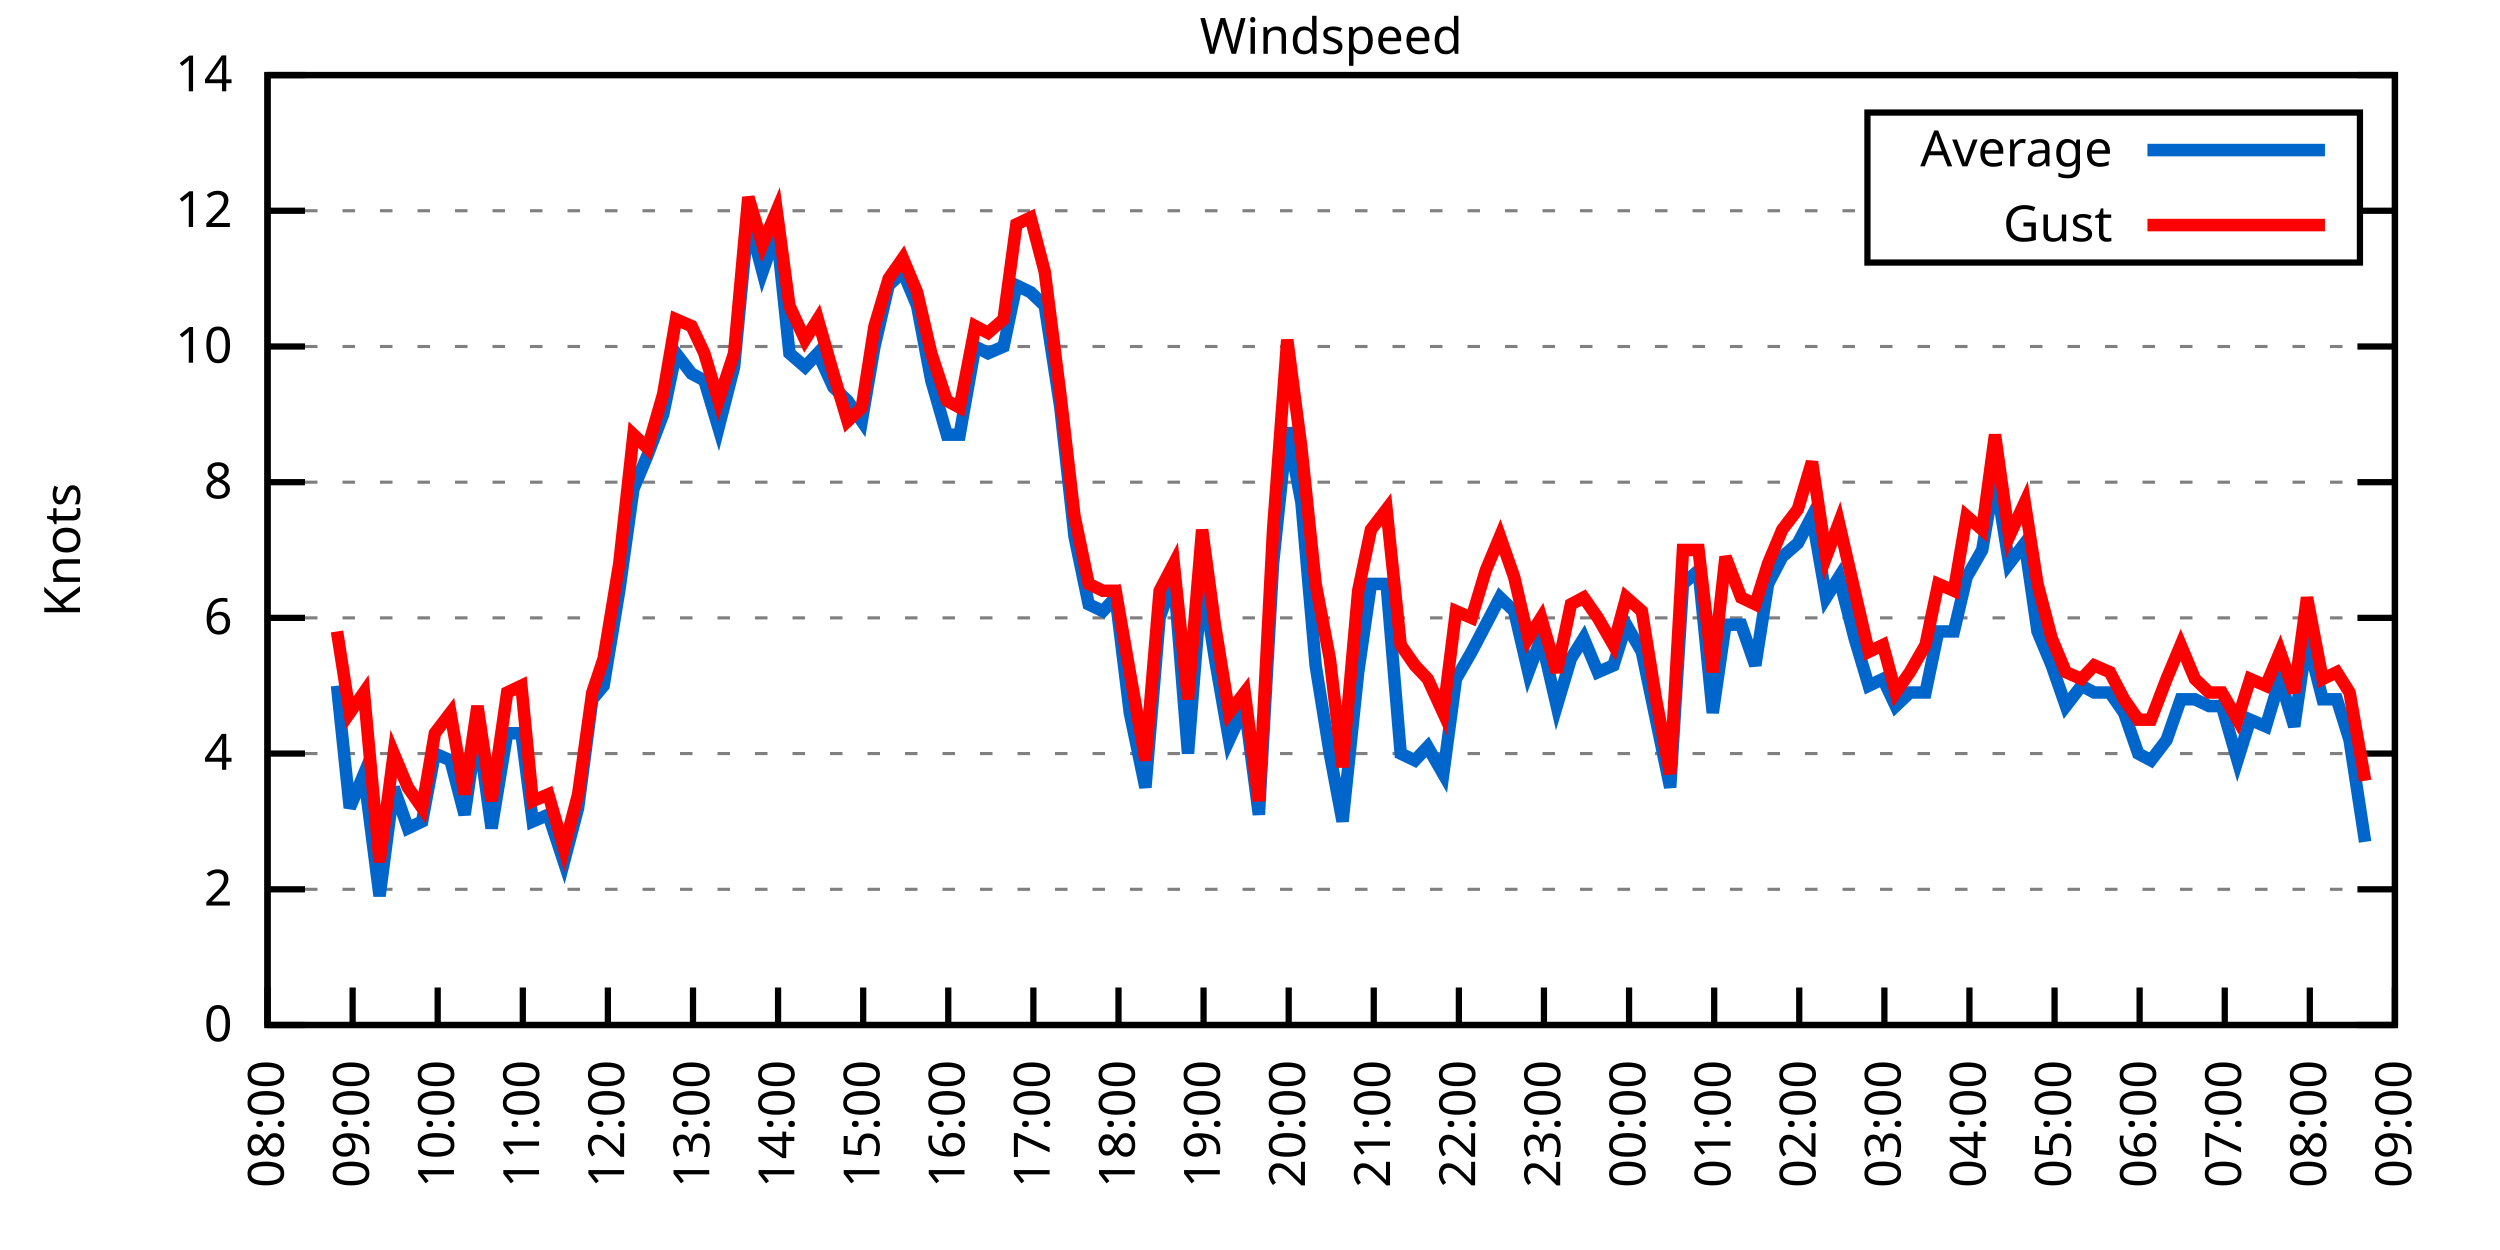
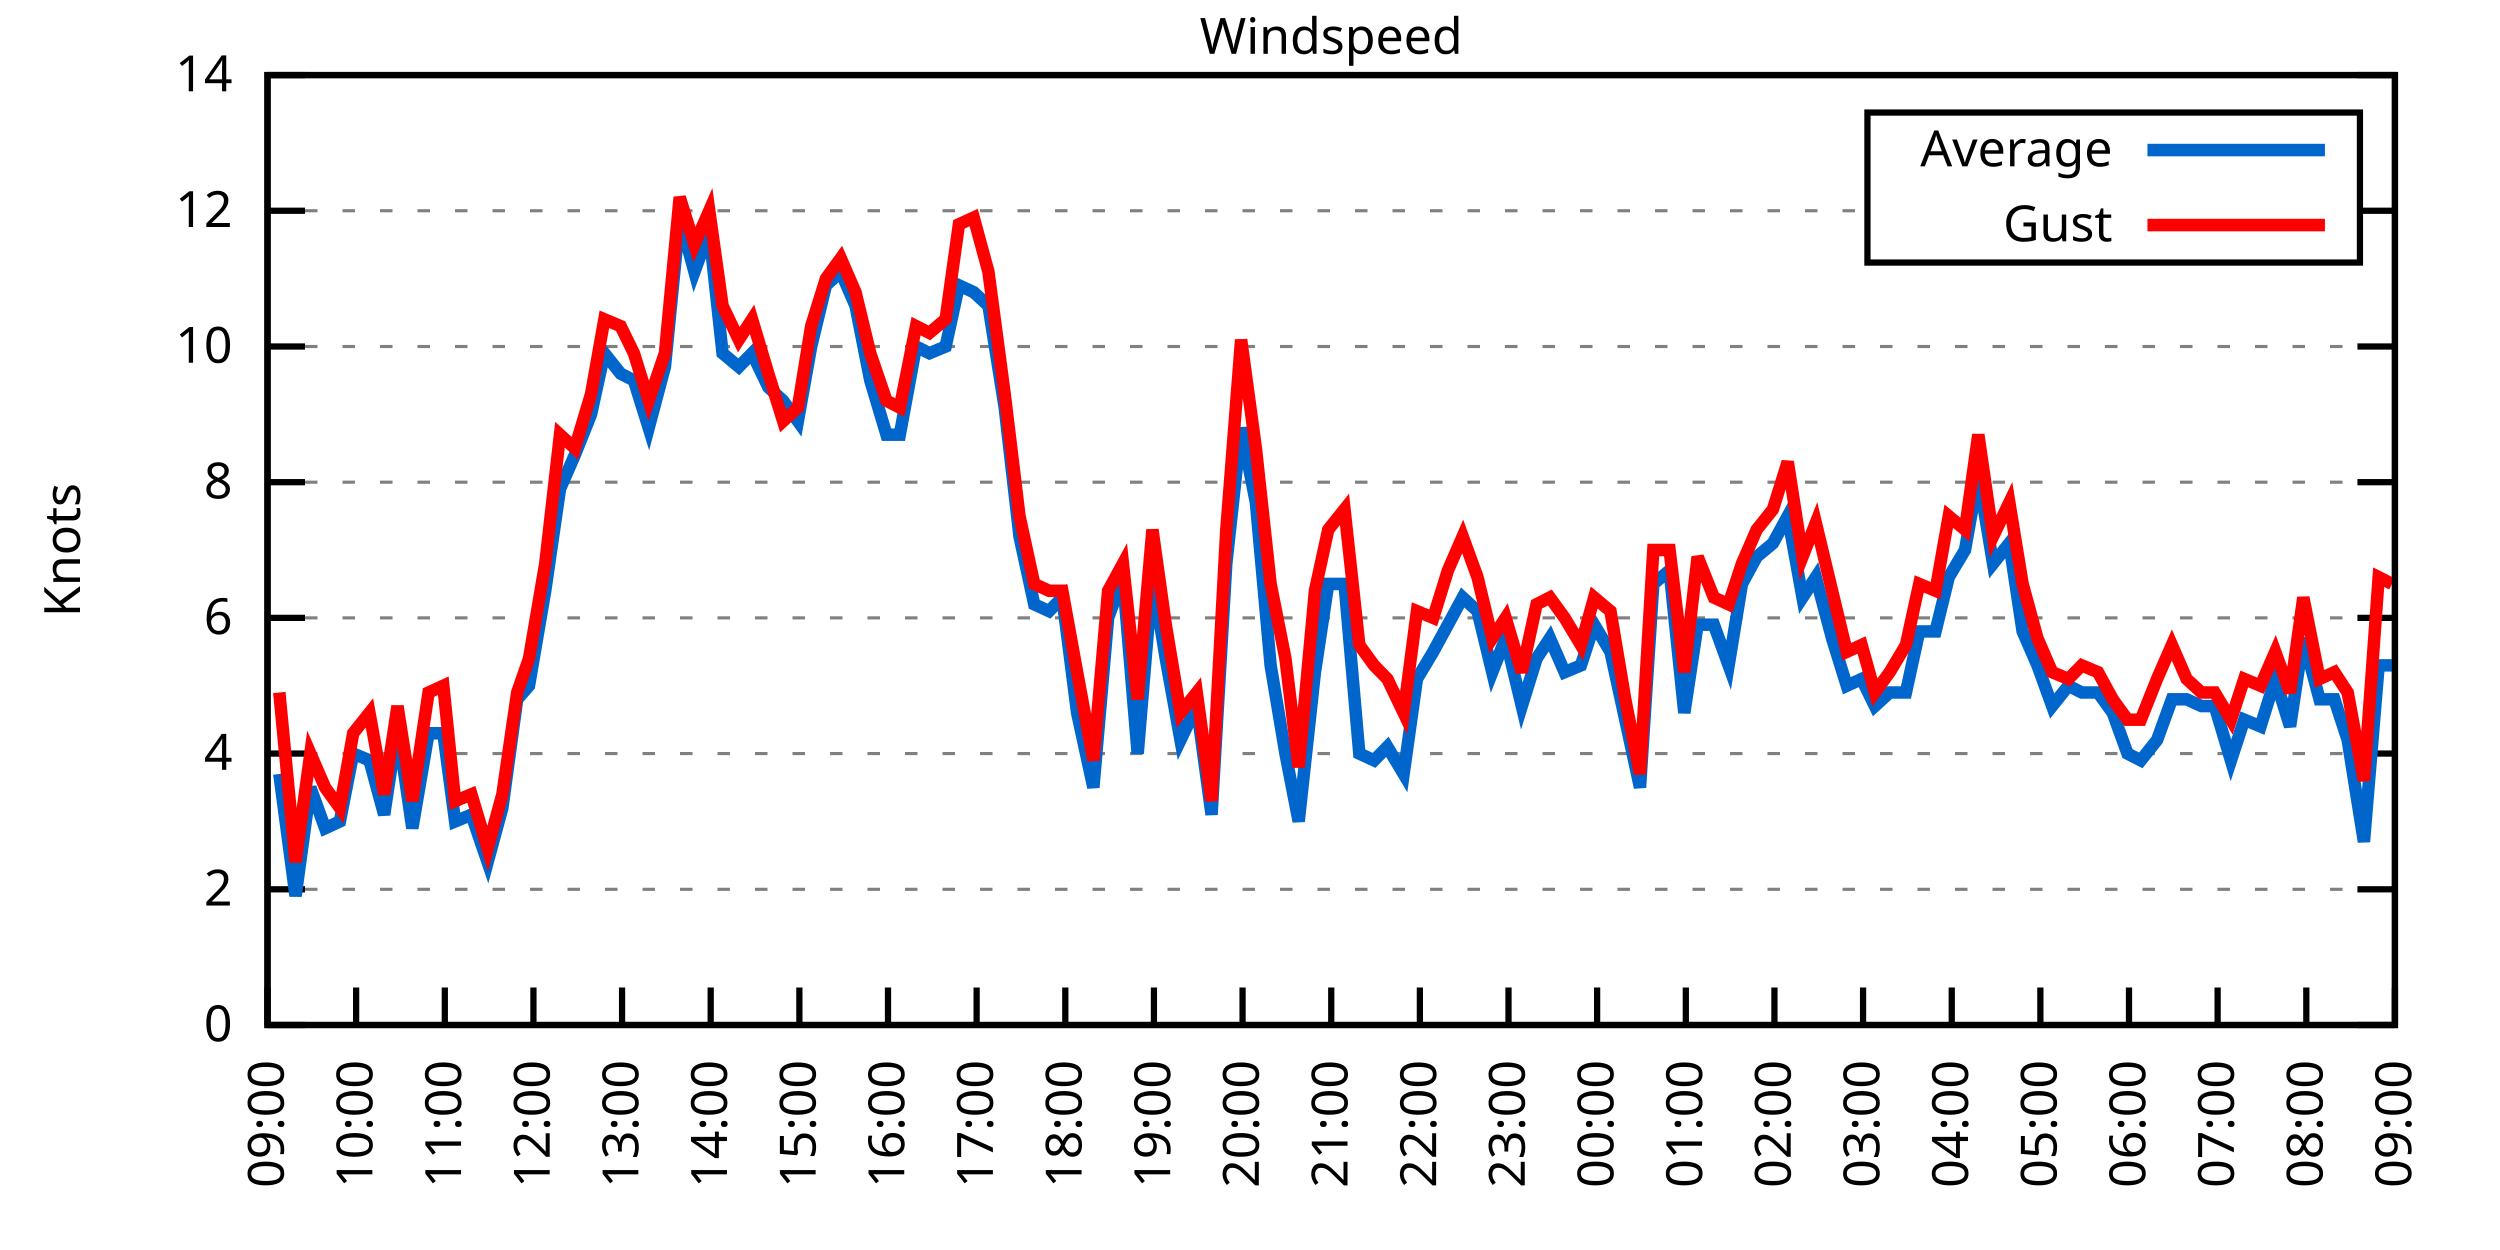
<svg xmlns="http://www.w3.org/2000/svg" xmlns:xlink="http://www.w3.org/1999/xlink" width="400" height="200" viewBox="0 0 400 200">
  <g id="gnuplot_canvas">
    <rect x="0" y="0" width="400" height="200" fill="none" />
    <defs>
      <circle id="gpDot" r="0.5" stroke-width="0.5" stroke="currentColor" />
      <path id="gpPt0" stroke-width="0.333" stroke="currentColor" d="M-1,0 h2 M0,-1 v2" />
      <path id="gpPt1" stroke-width="0.333" stroke="currentColor" d="M-1,-1 L1,1 M1,-1 L-1,1" />
      <path id="gpPt2" stroke-width="0.333" stroke="currentColor" d="M-1,0 L1,0 M0,-1 L0,1 M-1,-1 L1,1 M-1,1 L1,-1" />
      <rect id="gpPt3" stroke-width="0.333" stroke="currentColor" x="-1" y="-1" width="2" height="2" />
      <rect id="gpPt4" stroke-width="0.333" stroke="currentColor" fill="currentColor" x="-1" y="-1" width="2" height="2" />
      <circle id="gpPt5" stroke-width="0.333" stroke="currentColor" cx="0" cy="0" r="1" />
      <use xlink:href="#gpPt5" id="gpPt6" fill="currentColor" stroke="none" />
      <path id="gpPt7" stroke-width="0.333" stroke="currentColor" d="M0,-1.33 L-1.33,0.67 L1.33,0.67 z" />
      <use xlink:href="#gpPt7" id="gpPt8" fill="currentColor" stroke="none" />
      <use xlink:href="#gpPt7" id="gpPt9" stroke="currentColor" transform="rotate(180)" />
      <use xlink:href="#gpPt9" id="gpPt10" fill="currentColor" stroke="none" />
      <use xlink:href="#gpPt3" id="gpPt11" stroke="currentColor" transform="rotate(45)" />
      <use xlink:href="#gpPt11" id="gpPt12" fill="currentColor" stroke="none" />
      <path id="gpPt13" stroke-width="0.333" stroke="currentColor" d="M0,1.330 L1.265,0.411 L0.782,-1.067 L-0.782,-1.076 L-1.265,0.411 z" />
      <use xlink:href="#gpPt13" id="gpPt14" fill="currentColor" stroke="none" />
      <filter id="textbox" filterUnits="objectBoundingBox" x="0" y="0" height="1" width="1">
        <feFlood flood-color="white" flood-opacity="1" result="bgnd" />
        <feComposite in="SourceGraphic" in2="bgnd" operator="atop" />
      </filter>
      <filter id="greybox" filterUnits="objectBoundingBox" x="0" y="0" height="1" width="1">
        <feFlood flood-color="lightgrey" flood-opacity="1" result="grey" />
        <feComposite in="SourceGraphic" in2="grey" operator="atop" />
      </filter>
    </defs>
    <g fill="none" color="white" stroke="currentColor" stroke-width="1.00" stroke-linecap="butt" stroke-linejoin="miter">
</g>
    <g fill="none" color="black" stroke="currentColor" stroke-width="1.00" stroke-linecap="butt" stroke-linejoin="miter">
      <g stroke="none" shape-rendering="crispEdges">
        <polygon fill="rgb(255, 255, 255)" points="42.80,164.00 383.18,164.00 383.18,12.02 42.80,12.02 " />
      </g>
    </g>
    <g fill="none" color="black" stroke="currentColor" stroke-width="1.00" stroke-linecap="butt" stroke-linejoin="miter">
</g>
    <g fill="none" color="black" stroke="black" stroke-width="0.50" stroke-linecap="butt" stroke-linejoin="miter">
</g>
    <g fill="none" color="gray" stroke="currentColor" stroke-width="0.50" stroke-linecap="butt" stroke-linejoin="miter">
      <path stroke="gray" stroke-dasharray="2,4" class="gridline" d="M42.80,164.00 L383.19,164.00  " />
    </g>
    <g fill="none" color="gray" stroke="gray" stroke-width="1.00" stroke-linecap="butt" stroke-linejoin="miter">
</g>
    <g fill="none" color="black" stroke="currentColor" stroke-width="1.00" stroke-linecap="butt" stroke-linejoin="miter">
      <path stroke="black" d="M42.80,164.00 L48.80,164.00 M383.19,164.00 L377.19,164.00  " />
      <g transform="translate(37.20,166.60)" stroke="none" fill="black" font-family="Sans" font-size="8.00" text-anchor="end">
        <text>
          <tspan font-family="Sans"> 0</tspan>
        </text>
      </g>
    </g>
    <g fill="none" color="black" stroke="currentColor" stroke-width="1.00" stroke-linecap="butt" stroke-linejoin="miter">
</g>
    <g fill="none" color="black" stroke="black" stroke-width="0.50" stroke-linecap="butt" stroke-linejoin="miter">
</g>
    <g fill="none" color="gray" stroke="currentColor" stroke-width="0.50" stroke-linecap="butt" stroke-linejoin="miter">
      <path stroke="gray" stroke-dasharray="2,4" class="gridline" d="M42.80,142.29 L383.19,142.29  " />
    </g>
    <g fill="none" color="gray" stroke="gray" stroke-width="1.00" stroke-linecap="butt" stroke-linejoin="miter">
</g>
    <g fill="none" color="black" stroke="currentColor" stroke-width="1.00" stroke-linecap="butt" stroke-linejoin="miter">
      <path stroke="black" d="M42.80,142.29 L48.80,142.29 M383.19,142.29 L377.19,142.29  " />
      <g transform="translate(37.20,144.89)" stroke="none" fill="black" font-family="Sans" font-size="8.00" text-anchor="end">
        <text>
          <tspan font-family="Sans"> 2</tspan>
        </text>
      </g>
    </g>
    <g fill="none" color="black" stroke="currentColor" stroke-width="1.00" stroke-linecap="butt" stroke-linejoin="miter">
</g>
    <g fill="none" color="black" stroke="black" stroke-width="0.50" stroke-linecap="butt" stroke-linejoin="miter">
</g>
    <g fill="none" color="gray" stroke="currentColor" stroke-width="0.50" stroke-linecap="butt" stroke-linejoin="miter">
      <path stroke="gray" stroke-dasharray="2,4" class="gridline" d="M42.80,120.57 L383.19,120.57  " />
    </g>
    <g fill="none" color="gray" stroke="gray" stroke-width="1.00" stroke-linecap="butt" stroke-linejoin="miter">
</g>
    <g fill="none" color="black" stroke="currentColor" stroke-width="1.00" stroke-linecap="butt" stroke-linejoin="miter">
      <path stroke="black" d="M42.80,120.57 L48.80,120.57 M383.19,120.57 L377.19,120.57  " />
      <g transform="translate(37.20,123.17)" stroke="none" fill="black" font-family="Sans" font-size="8.00" text-anchor="end">
        <text>
          <tspan font-family="Sans"> 4</tspan>
        </text>
      </g>
    </g>
    <g fill="none" color="black" stroke="currentColor" stroke-width="1.00" stroke-linecap="butt" stroke-linejoin="miter">
</g>
    <g fill="none" color="black" stroke="black" stroke-width="0.50" stroke-linecap="butt" stroke-linejoin="miter">
</g>
    <g fill="none" color="gray" stroke="currentColor" stroke-width="0.50" stroke-linecap="butt" stroke-linejoin="miter">
      <path stroke="gray" stroke-dasharray="2,4" class="gridline" d="M42.80,98.86 L383.19,98.86  " />
    </g>
    <g fill="none" color="gray" stroke="gray" stroke-width="1.00" stroke-linecap="butt" stroke-linejoin="miter">
</g>
    <g fill="none" color="black" stroke="currentColor" stroke-width="1.00" stroke-linecap="butt" stroke-linejoin="miter">
      <path stroke="black" d="M42.80,98.86 L48.80,98.86 M383.19,98.86 L377.19,98.86  " />
      <g transform="translate(37.20,101.46)" stroke="none" fill="black" font-family="Sans" font-size="8.00" text-anchor="end">
        <text>
          <tspan font-family="Sans"> 6</tspan>
        </text>
      </g>
    </g>
    <g fill="none" color="black" stroke="currentColor" stroke-width="1.00" stroke-linecap="butt" stroke-linejoin="miter">
</g>
    <g fill="none" color="black" stroke="black" stroke-width="0.50" stroke-linecap="butt" stroke-linejoin="miter">
</g>
    <g fill="none" color="gray" stroke="currentColor" stroke-width="0.50" stroke-linecap="butt" stroke-linejoin="miter">
      <path stroke="gray" stroke-dasharray="2,4" class="gridline" d="M42.80,77.15 L383.19,77.15  " />
    </g>
    <g fill="none" color="gray" stroke="gray" stroke-width="1.00" stroke-linecap="butt" stroke-linejoin="miter">
</g>
    <g fill="none" color="black" stroke="currentColor" stroke-width="1.00" stroke-linecap="butt" stroke-linejoin="miter">
      <path stroke="black" d="M42.80,77.15 L48.80,77.15 M383.19,77.15 L377.19,77.15  " />
      <g transform="translate(37.20,79.75)" stroke="none" fill="black" font-family="Sans" font-size="8.00" text-anchor="end">
        <text>
          <tspan font-family="Sans"> 8</tspan>
        </text>
      </g>
    </g>
    <g fill="none" color="black" stroke="currentColor" stroke-width="1.00" stroke-linecap="butt" stroke-linejoin="miter">
</g>
    <g fill="none" color="black" stroke="black" stroke-width="0.50" stroke-linecap="butt" stroke-linejoin="miter">
</g>
    <g fill="none" color="gray" stroke="currentColor" stroke-width="0.50" stroke-linecap="butt" stroke-linejoin="miter">
      <path stroke="gray" stroke-dasharray="2,4" class="gridline" d="M42.80,55.44 L383.19,55.44  " />
    </g>
    <g fill="none" color="gray" stroke="gray" stroke-width="1.00" stroke-linecap="butt" stroke-linejoin="miter">
</g>
    <g fill="none" color="black" stroke="currentColor" stroke-width="1.00" stroke-linecap="butt" stroke-linejoin="miter">
      <path stroke="black" d="M42.80,55.44 L48.80,55.44 M383.19,55.44 L377.19,55.44  " />
      <g transform="translate(37.20,58.04)" stroke="none" fill="black" font-family="Sans" font-size="8.00" text-anchor="end">
        <text>
          <tspan font-family="Sans"> 10</tspan>
        </text>
      </g>
    </g>
    <g fill="none" color="black" stroke="currentColor" stroke-width="1.00" stroke-linecap="butt" stroke-linejoin="miter">
</g>
    <g fill="none" color="black" stroke="black" stroke-width="0.50" stroke-linecap="butt" stroke-linejoin="miter">
</g>
    <g fill="none" color="gray" stroke="currentColor" stroke-width="0.50" stroke-linecap="butt" stroke-linejoin="miter">
      <path stroke="gray" stroke-dasharray="2,4" class="gridline" d="M42.80,33.72 L298.79,33.72 M377.59,33.72 L383.19,33.72  " />
    </g>
    <g fill="none" color="gray" stroke="gray" stroke-width="1.00" stroke-linecap="butt" stroke-linejoin="miter">
</g>
    <g fill="none" color="black" stroke="currentColor" stroke-width="1.00" stroke-linecap="butt" stroke-linejoin="miter">
      <path stroke="black" d="M42.80,33.72 L48.80,33.72 M383.19,33.72 L377.19,33.72  " />
      <g transform="translate(37.20,36.32)" stroke="none" fill="black" font-family="Sans" font-size="8.00" text-anchor="end">
        <text>
          <tspan font-family="Sans"> 12</tspan>
        </text>
      </g>
    </g>
    <g fill="none" color="black" stroke="currentColor" stroke-width="1.00" stroke-linecap="butt" stroke-linejoin="miter">
</g>
    <g fill="none" color="black" stroke="black" stroke-width="0.50" stroke-linecap="butt" stroke-linejoin="miter">
</g>
    <g fill="none" color="gray" stroke="currentColor" stroke-width="0.50" stroke-linecap="butt" stroke-linejoin="miter">
      <path stroke="gray" stroke-dasharray="2,4" class="gridline" d="M42.80,12.01 L383.19,12.01  " />
    </g>
    <g fill="none" color="gray" stroke="gray" stroke-width="1.00" stroke-linecap="butt" stroke-linejoin="miter">
</g>
    <g fill="none" color="black" stroke="currentColor" stroke-width="1.00" stroke-linecap="butt" stroke-linejoin="miter">
      <path stroke="black" d="M42.80,12.01 L48.80,12.01 M383.19,12.01 L377.19,12.01  " />
      <g transform="translate(37.20,14.61)" stroke="none" fill="black" font-family="Sans" font-size="8.00" text-anchor="end">
        <text>
          <tspan font-family="Sans"> 14</tspan>
        </text>
      </g>
    </g>
    <g fill="none" color="black" stroke="currentColor" stroke-width="1.00" stroke-linecap="butt" stroke-linejoin="miter">
      <path stroke="black" d="M42.80,164.00 L42.80,158.00  " />
      <g transform="translate(45.40,169.60) rotate(270.00)" stroke="none" fill="black" font-family="Sans" font-size="8.00" text-anchor="end">
        <text>
-           <tspan font-family="Sans">08:00</tspan>
-         </text>
-       </g>
-     </g>
-     <g fill="none" color="black" stroke="currentColor" stroke-width="1.00" stroke-linecap="butt" stroke-linejoin="miter">
-       <path stroke="black" d="M56.42,164.00 L56.42,158.00  " />
-       <g transform="translate(59.02,169.60) rotate(270.00)" stroke="none" fill="black" font-family="Sans" font-size="8.00" text-anchor="end">
-         <text>
          <tspan font-family="Sans">09:00</tspan>
        </text>
      </g>
    </g>
    <g fill="none" color="black" stroke="currentColor" stroke-width="1.00" stroke-linecap="butt" stroke-linejoin="miter">
-       <path stroke="black" d="M70.03,164.00 L70.03,158.00  " />
-       <g transform="translate(72.63,169.60) rotate(270.00)" stroke="none" fill="black" font-family="Sans" font-size="8.00" text-anchor="end">
+       <path stroke="black" d="M56.98,164.00 L56.98,158.00  " />
+       <g transform="translate(59.58,169.60) rotate(270.00)" stroke="none" fill="black" font-family="Sans" font-size="8.00" text-anchor="end">
        <text>
          <tspan font-family="Sans">10:00</tspan>
        </text>
      </g>
    </g>
    <g fill="none" color="black" stroke="currentColor" stroke-width="1.00" stroke-linecap="butt" stroke-linejoin="miter">
-       <path stroke="black" d="M83.65,164.00 L83.65,158.00  " />
-       <g transform="translate(86.25,169.60) rotate(270.00)" stroke="none" fill="black" font-family="Sans" font-size="8.00" text-anchor="end">
+       <path stroke="black" d="M71.17,164.00 L71.17,158.00  " />
+       <g transform="translate(73.77,169.60) rotate(270.00)" stroke="none" fill="black" font-family="Sans" font-size="8.00" text-anchor="end">
        <text>
          <tspan font-family="Sans">11:00</tspan>
        </text>
      </g>
    </g>
    <g fill="none" color="black" stroke="currentColor" stroke-width="1.00" stroke-linecap="butt" stroke-linejoin="miter">
-       <path stroke="black" d="M97.26,164.00 L97.26,158.00  " />
-       <g transform="translate(99.86,169.60) rotate(270.00)" stroke="none" fill="black" font-family="Sans" font-size="8.00" text-anchor="end">
+       <path stroke="black" d="M85.35,164.00 L85.35,158.00  " />
+       <g transform="translate(87.95,169.60) rotate(270.00)" stroke="none" fill="black" font-family="Sans" font-size="8.00" text-anchor="end">
        <text>
          <tspan font-family="Sans">12:00</tspan>
        </text>
      </g>
    </g>
    <g fill="none" color="black" stroke="currentColor" stroke-width="1.00" stroke-linecap="butt" stroke-linejoin="miter">
-       <path stroke="black" d="M110.88,164.00 L110.88,158.00  " />
-       <g transform="translate(113.48,169.60) rotate(270.00)" stroke="none" fill="black" font-family="Sans" font-size="8.00" text-anchor="end">
+       <path stroke="black" d="M99.53,164.00 L99.53,158.00  " />
+       <g transform="translate(102.13,169.60) rotate(270.00)" stroke="none" fill="black" font-family="Sans" font-size="8.00" text-anchor="end">
        <text>
          <tspan font-family="Sans">13:00</tspan>
        </text>
      </g>
    </g>
    <g fill="none" color="black" stroke="currentColor" stroke-width="1.00" stroke-linecap="butt" stroke-linejoin="miter">
-       <path stroke="black" d="M124.49,164.00 L124.49,158.00  " />
-       <g transform="translate(127.09,169.60) rotate(270.00)" stroke="none" fill="black" font-family="Sans" font-size="8.00" text-anchor="end">
+       <path stroke="black" d="M113.71,164.00 L113.71,158.00  " />
+       <g transform="translate(116.31,169.60) rotate(270.00)" stroke="none" fill="black" font-family="Sans" font-size="8.00" text-anchor="end">
        <text>
          <tspan font-family="Sans">14:00</tspan>
        </text>
      </g>
    </g>
    <g fill="none" color="black" stroke="currentColor" stroke-width="1.00" stroke-linecap="butt" stroke-linejoin="miter">
-       <path stroke="black" d="M138.11,164.00 L138.11,158.00  " />
-       <g transform="translate(140.71,169.60) rotate(270.00)" stroke="none" fill="black" font-family="Sans" font-size="8.00" text-anchor="end">
+       <path stroke="black" d="M127.90,164.00 L127.90,158.00  " />
+       <g transform="translate(130.50,169.60) rotate(270.00)" stroke="none" fill="black" font-family="Sans" font-size="8.00" text-anchor="end">
        <text>
          <tspan font-family="Sans">15:00</tspan>
        </text>
      </g>
    </g>
    <g fill="none" color="black" stroke="currentColor" stroke-width="1.00" stroke-linecap="butt" stroke-linejoin="miter">
-       <path stroke="black" d="M151.72,164.00 L151.72,158.00  " />
-       <g transform="translate(154.32,169.60) rotate(270.00)" stroke="none" fill="black" font-family="Sans" font-size="8.00" text-anchor="end">
+       <path stroke="black" d="M142.08,164.00 L142.08,158.00  " />
+       <g transform="translate(144.68,169.60) rotate(270.00)" stroke="none" fill="black" font-family="Sans" font-size="8.00" text-anchor="end">
        <text>
          <tspan font-family="Sans">16:00</tspan>
        </text>
      </g>
    </g>
    <g fill="none" color="black" stroke="currentColor" stroke-width="1.00" stroke-linecap="butt" stroke-linejoin="miter">
-       <path stroke="black" d="M165.34,164.00 L165.34,158.00  " />
-       <g transform="translate(167.94,169.60) rotate(270.00)" stroke="none" fill="black" font-family="Sans" font-size="8.00" text-anchor="end">
+       <path stroke="black" d="M156.26,164.00 L156.26,158.00  " />
+       <g transform="translate(158.86,169.60) rotate(270.00)" stroke="none" fill="black" font-family="Sans" font-size="8.00" text-anchor="end">
        <text>
          <tspan font-family="Sans">17:00</tspan>
        </text>
      </g>
    </g>
    <g fill="none" color="black" stroke="currentColor" stroke-width="1.00" stroke-linecap="butt" stroke-linejoin="miter">
-       <path stroke="black" d="M178.96,164.00 L178.96,158.00  " />
-       <g transform="translate(181.56,169.60) rotate(270.00)" stroke="none" fill="black" font-family="Sans" font-size="8.00" text-anchor="end">
+       <path stroke="black" d="M170.45,164.00 L170.45,158.00  " />
+       <g transform="translate(173.05,169.60) rotate(270.00)" stroke="none" fill="black" font-family="Sans" font-size="8.00" text-anchor="end">
        <text>
          <tspan font-family="Sans">18:00</tspan>
        </text>
      </g>
    </g>
    <g fill="none" color="black" stroke="currentColor" stroke-width="1.00" stroke-linecap="butt" stroke-linejoin="miter">
-       <path stroke="black" d="M192.57,164.00 L192.57,158.00  " />
-       <g transform="translate(195.17,169.60) rotate(270.00)" stroke="none" fill="black" font-family="Sans" font-size="8.00" text-anchor="end">
+       <path stroke="black" d="M184.63,164.00 L184.63,158.00  " />
+       <g transform="translate(187.23,169.60) rotate(270.00)" stroke="none" fill="black" font-family="Sans" font-size="8.00" text-anchor="end">
        <text>
          <tspan font-family="Sans">19:00</tspan>
        </text>
      </g>
    </g>
    <g fill="none" color="black" stroke="currentColor" stroke-width="1.00" stroke-linecap="butt" stroke-linejoin="miter">
-       <path stroke="black" d="M206.19,164.00 L206.19,158.00  " />
-       <g transform="translate(208.79,169.60) rotate(270.00)" stroke="none" fill="black" font-family="Sans" font-size="8.00" text-anchor="end">
+       <path stroke="black" d="M198.81,164.00 L198.81,158.00  " />
+       <g transform="translate(201.41,169.60) rotate(270.00)" stroke="none" fill="black" font-family="Sans" font-size="8.00" text-anchor="end">
        <text>
          <tspan font-family="Sans">20:00</tspan>
        </text>
      </g>
    </g>
    <g fill="none" color="black" stroke="currentColor" stroke-width="1.00" stroke-linecap="butt" stroke-linejoin="miter">
-       <path stroke="black" d="M219.80,164.00 L219.80,158.00  " />
-       <g transform="translate(222.40,169.60) rotate(270.00)" stroke="none" fill="black" font-family="Sans" font-size="8.00" text-anchor="end">
+       <path stroke="black" d="M213.00,164.00 L213.00,158.00  " />
+       <g transform="translate(215.60,169.60) rotate(270.00)" stroke="none" fill="black" font-family="Sans" font-size="8.00" text-anchor="end">
        <text>
          <tspan font-family="Sans">21:00</tspan>
        </text>
      </g>
    </g>
    <g fill="none" color="black" stroke="currentColor" stroke-width="1.00" stroke-linecap="butt" stroke-linejoin="miter">
-       <path stroke="black" d="M233.42,164.00 L233.42,158.00  " />
-       <g transform="translate(236.02,169.60) rotate(270.00)" stroke="none" fill="black" font-family="Sans" font-size="8.00" text-anchor="end">
+       <path stroke="black" d="M227.18,164.00 L227.18,158.00  " />
+       <g transform="translate(229.78,169.60) rotate(270.00)" stroke="none" fill="black" font-family="Sans" font-size="8.00" text-anchor="end">
        <text>
          <tspan font-family="Sans">22:00</tspan>
        </text>
      </g>
    </g>
    <g fill="none" color="black" stroke="currentColor" stroke-width="1.00" stroke-linecap="butt" stroke-linejoin="miter">
-       <path stroke="black" d="M247.03,164.00 L247.03,158.00  " />
-       <g transform="translate(249.63,169.60) rotate(270.00)" stroke="none" fill="black" font-family="Sans" font-size="8.00" text-anchor="end">
+       <path stroke="black" d="M241.36,164.00 L241.36,158.00  " />
+       <g transform="translate(243.96,169.60) rotate(270.00)" stroke="none" fill="black" font-family="Sans" font-size="8.00" text-anchor="end">
        <text>
          <tspan font-family="Sans">23:00</tspan>
        </text>
      </g>
    </g>
    <g fill="none" color="black" stroke="currentColor" stroke-width="1.00" stroke-linecap="butt" stroke-linejoin="miter">
-       <path stroke="black" d="M260.65,164.00 L260.65,158.00  " />
-       <g transform="translate(263.25,169.60) rotate(270.00)" stroke="none" fill="black" font-family="Sans" font-size="8.00" text-anchor="end">
+       <path stroke="black" d="M255.54,164.00 L255.54,158.00  " />
+       <g transform="translate(258.14,169.60) rotate(270.00)" stroke="none" fill="black" font-family="Sans" font-size="8.00" text-anchor="end">
        <text>
          <tspan font-family="Sans">00:00</tspan>
        </text>
      </g>
    </g>
    <g fill="none" color="black" stroke="currentColor" stroke-width="1.00" stroke-linecap="butt" stroke-linejoin="miter">
-       <path stroke="black" d="M274.27,164.00 L274.27,158.00  " />
-       <g transform="translate(276.87,169.60) rotate(270.00)" stroke="none" fill="black" font-family="Sans" font-size="8.00" text-anchor="end">
+       <path stroke="black" d="M269.73,164.00 L269.73,158.00  " />
+       <g transform="translate(272.33,169.60) rotate(270.00)" stroke="none" fill="black" font-family="Sans" font-size="8.00" text-anchor="end">
        <text>
          <tspan font-family="Sans">01:00</tspan>
        </text>
      </g>
    </g>
    <g fill="none" color="black" stroke="currentColor" stroke-width="1.00" stroke-linecap="butt" stroke-linejoin="miter">
-       <path stroke="black" d="M287.88,164.00 L287.88,158.00  " />
-       <g transform="translate(290.48,169.60) rotate(270.00)" stroke="none" fill="black" font-family="Sans" font-size="8.00" text-anchor="end">
+       <path stroke="black" d="M283.91,164.00 L283.91,158.00  " />
+       <g transform="translate(286.51,169.60) rotate(270.00)" stroke="none" fill="black" font-family="Sans" font-size="8.00" text-anchor="end">
        <text>
          <tspan font-family="Sans">02:00</tspan>
        </text>
      </g>
    </g>
    <g fill="none" color="black" stroke="currentColor" stroke-width="1.00" stroke-linecap="butt" stroke-linejoin="miter">
-       <path stroke="black" d="M301.50,164.00 L301.50,158.00  " />
-       <g transform="translate(304.10,169.60) rotate(270.00)" stroke="none" fill="black" font-family="Sans" font-size="8.00" text-anchor="end">
+       <path stroke="black" d="M298.09,164.00 L298.09,158.00  " />
+       <g transform="translate(300.69,169.60) rotate(270.00)" stroke="none" fill="black" font-family="Sans" font-size="8.00" text-anchor="end">
        <text>
          <tspan font-family="Sans">03:00</tspan>
        </text>
      </g>
    </g>
    <g fill="none" color="black" stroke="currentColor" stroke-width="1.00" stroke-linecap="butt" stroke-linejoin="miter">
-       <path stroke="black" d="M315.11,164.00 L315.11,158.00  " />
-       <g transform="translate(317.71,169.60) rotate(270.00)" stroke="none" fill="black" font-family="Sans" font-size="8.00" text-anchor="end">
+       <path stroke="black" d="M312.28,164.00 L312.28,158.00  " />
+       <g transform="translate(314.88,169.60) rotate(270.00)" stroke="none" fill="black" font-family="Sans" font-size="8.00" text-anchor="end">
        <text>
          <tspan font-family="Sans">04:00</tspan>
        </text>
      </g>
    </g>
    <g fill="none" color="black" stroke="currentColor" stroke-width="1.00" stroke-linecap="butt" stroke-linejoin="miter">
-       <path stroke="black" d="M328.73,164.00 L328.73,158.00  " />
-       <g transform="translate(331.33,169.60) rotate(270.00)" stroke="none" fill="black" font-family="Sans" font-size="8.00" text-anchor="end">
+       <path stroke="black" d="M326.46,164.00 L326.46,158.00  " />
+       <g transform="translate(329.06,169.60) rotate(270.00)" stroke="none" fill="black" font-family="Sans" font-size="8.00" text-anchor="end">
        <text>
          <tspan font-family="Sans">05:00</tspan>
        </text>
      </g>
    </g>
    <g fill="none" color="black" stroke="currentColor" stroke-width="1.00" stroke-linecap="butt" stroke-linejoin="miter">
-       <path stroke="black" d="M342.34,164.00 L342.34,158.00  " />
-       <g transform="translate(344.94,169.60) rotate(270.00)" stroke="none" fill="black" font-family="Sans" font-size="8.00" text-anchor="end">
+       <path stroke="black" d="M340.64,164.00 L340.64,158.00  " />
+       <g transform="translate(343.24,169.60) rotate(270.00)" stroke="none" fill="black" font-family="Sans" font-size="8.00" text-anchor="end">
        <text>
          <tspan font-family="Sans">06:00</tspan>
        </text>
      </g>
    </g>
    <g fill="none" color="black" stroke="currentColor" stroke-width="1.00" stroke-linecap="butt" stroke-linejoin="miter">
-       <path stroke="black" d="M355.96,164.00 L355.96,158.00  " />
-       <g transform="translate(358.56,169.60) rotate(270.00)" stroke="none" fill="black" font-family="Sans" font-size="8.00" text-anchor="end">
+       <path stroke="black" d="M354.82,164.00 L354.82,158.00  " />
+       <g transform="translate(357.42,169.60) rotate(270.00)" stroke="none" fill="black" font-family="Sans" font-size="8.00" text-anchor="end">
        <text>
          <tspan font-family="Sans">07:00</tspan>
        </text>
      </g>
    </g>
    <g fill="none" color="black" stroke="currentColor" stroke-width="1.00" stroke-linecap="butt" stroke-linejoin="miter">
-       <path stroke="black" d="M369.57,164.00 L369.57,158.00  " />
-       <g transform="translate(372.17,169.60) rotate(270.00)" stroke="none" fill="black" font-family="Sans" font-size="8.00" text-anchor="end">
+       <path stroke="black" d="M369.01,164.00 L369.01,158.00  " />
+       <g transform="translate(371.61,169.60) rotate(270.00)" stroke="none" fill="black" font-family="Sans" font-size="8.00" text-anchor="end">
        <text>
          <tspan font-family="Sans">08:00</tspan>
        </text>
      </g>
    </g>
    <g fill="none" color="black" stroke="currentColor" stroke-width="1.00" stroke-linecap="butt" stroke-linejoin="miter">
      <path stroke="black" d="M383.19,164.00 L383.19,158.00  " />
      <g transform="translate(385.79,169.60) rotate(270.00)" stroke="none" fill="black" font-family="Sans" font-size="8.00" text-anchor="end">
        <text>
          <tspan font-family="Sans">09:00</tspan>
        </text>
      </g>
    </g>
    <g fill="none" color="black" stroke="currentColor" stroke-width="1.00" stroke-linecap="butt" stroke-linejoin="miter">
</g>
    <g fill="none" color="black" stroke="currentColor" stroke-width="1.00" stroke-linecap="butt" stroke-linejoin="miter">
      <path stroke="black" d="M42.80,12.01 L42.80,164.00 L383.19,164.00 L383.19,12.01 L42.80,12.01 Z  " />
    </g>
    <g fill="none" color="black" stroke="currentColor" stroke-width="1.00" stroke-linecap="butt" stroke-linejoin="miter">
</g>
    <g fill="none" color="black" stroke="currentColor" stroke-width="1.00" stroke-linecap="butt" stroke-linejoin="miter">
      <path stroke="black" d="M298.79,42.01 L298.79,18.01 L377.59,18.01 L377.59,42.01 L298.79,42.01 Z  " />
    </g>
    <g id="Windspeed_plot_1">
      <g fill="none" color="white" stroke="black" stroke-width="2.00" stroke-linecap="butt" stroke-linejoin="miter">
</g>
      <g fill="none" color="black" stroke="currentColor" stroke-width="2.00" stroke-linecap="butt" stroke-linejoin="miter">
        <g transform="translate(337.99,26.61)" stroke="none" fill="black" font-family="Sans" font-size="8.00" text-anchor="end">
          <text>
            <tspan font-family="Sans">Average</tspan>
          </text>
        </g>
      </g>
      <g fill="none" color="black" stroke="currentColor" stroke-width="2.00" stroke-linecap="butt" stroke-linejoin="miter">
-         <path stroke="rgb(  0, 102, 204)" d="M343.59,24.01 L371.99,24.01 M53.92,109.72 L55.96,129.26 L58.23,123.83 L60.73,143.37 L63.00,126.00 L65.27,132.52   L67.54,131.43 L69.58,120.57 L72.07,121.66 L74.34,130.35 L76.39,116.23 L78.65,132.52 L81.15,117.32 L83.42,117.32   L85.24,131.43 L87.73,130.35 L90.23,137.94 L92.50,129.26 L94.77,111.89 L96.58,109.72 L99.08,94.52 L101.35,78.23   L103.62,72.81 L106.11,66.29 L108.15,56.52 L110.65,59.78 L112.69,60.86 L114.96,68.46 L117.46,58.69 L119.73,34.81   L122.00,43.49 L124.27,36.98 L126.31,56.52 L128.81,58.69 L130.85,56.52 L133.34,61.95 L135.61,64.12 L137.88,67.38   L139.92,55.44 L142.19,45.66 L144.46,43.49 L146.73,48.92 L149.00,60.86 L151.50,69.55 L153.54,69.55 L156.04,55.44   L158.08,56.52 L160.57,55.44 L162.62,45.66 L164.89,46.75 L167.16,48.92 L169.65,65.21 L171.92,85.83 L174.19,96.69   L176.46,97.78 L178.50,95.60 L180.77,114.06 L183.27,126.00 L185.54,98.86 L187.81,92.35 L190.08,120.57 L192.34,92.35   L194.39,105.38 L196.66,118.40 L199.15,112.97 L201.42,130.35 L203.69,90.18 L205.96,68.46 L208.23,80.41 L210.50,106.46   L212.77,120.57 L214.81,131.43 L217.31,107.55 L219.35,93.43 L221.85,93.43 L224.11,120.57 L226.38,121.66 L228.43,119.49   L230.92,123.83 L232.96,108.63 L235.46,104.29 L237.73,99.95 L240.00,95.60 L242.27,97.78 L244.54,107.55 L246.58,102.12   L249.08,112.97 L251.35,105.38 L253.39,102.12 L255.66,107.55 L258.15,106.46 L260.20,99.95 L262.69,104.29 L264.96,115.15   L267.23,126.00 L269.27,93.43 L271.77,91.26 L274.04,114.06 L276.08,99.95 L278.58,99.95 L280.85,106.46 L282.89,93.43   L285.16,89.09 L287.65,86.92 L289.92,82.58 L292.19,95.60 L294.23,92.35 L296.73,102.12 L299.00,109.72 L301.27,108.63   L303.31,112.97 L305.58,110.80 L308.08,110.80 L310.12,101.03 L312.62,101.03 L314.66,92.35 L317.15,88.00 L319.20,76.06   L321.47,90.18 L323.96,86.92 L326.00,101.03 L328.27,106.46 L330.54,112.97 L333.04,109.72 L335.08,110.80 L337.58,110.80   L339.85,114.06 L342.12,120.57 L344.16,121.66 L346.65,118.40 L348.92,111.89 L351.19,111.89 L353.46,112.97 L355.50,112.97   L358.00,121.66 L360.04,115.15 L362.54,116.23 L364.81,108.63 L367.08,116.23 L369.12,102.12 L371.62,111.89 L373.89,111.89   L375.93,118.40 L378.42,134.69  " />
+         <path stroke="rgb(  0, 102, 204)" d="M343.59,24.01 L371.99,24.01 M44.69,123.83 L47.29,143.37 L49.66,126.00 L52.02,132.52 L54.38,131.43 L56.51,120.57   L59.11,121.66 L61.47,130.35 L63.60,116.23 L65.97,132.52 L68.57,117.32 L70.93,117.32 L72.82,131.43 L75.42,130.35   L78.02,137.94 L80.38,129.26 L82.75,111.89 L84.64,109.72 L87.24,94.52 L89.60,78.23 L91.97,72.81 L94.57,66.29   L96.70,56.52 L99.30,59.78 L101.42,60.86 L103.79,68.46 L106.39,58.69 L108.75,34.81 L111.11,43.49 L113.48,36.98   L115.61,56.52 L118.21,58.69 L120.33,56.52 L122.93,61.95 L125.30,64.12 L127.66,67.38 L129.79,55.44 L132.15,45.66   L134.52,43.49 L136.88,48.92 L139.24,60.86 L141.84,69.55 L143.97,69.55 L146.57,55.44 L148.70,56.52 L151.30,55.44   L153.43,45.66 L155.79,46.75 L158.15,48.92 L160.75,65.21 L163.12,85.83 L165.48,96.69 L167.85,97.78 L169.97,95.60   L172.34,114.06 L174.94,126.00 L177.30,98.86 L179.67,92.35 L182.03,120.57 L184.39,92.35 L186.52,105.38 L188.88,118.40   L191.48,112.97 L193.85,130.35 L196.21,90.18 L198.58,68.46 L200.94,80.41 L203.30,106.46 L205.67,120.57 L207.79,131.43   L210.39,107.55 L212.52,93.43 L215.12,93.43 L217.49,120.57 L219.85,121.66 L221.98,119.49 L224.58,123.83 L226.71,108.63   L229.31,104.29 L231.67,99.95 L234.03,95.60 L236.40,97.78 L238.76,107.55 L240.89,102.12 L243.49,112.97 L245.85,105.38   L247.98,102.12 L250.34,107.55 L252.94,106.46 L255.07,99.95 L257.67,104.29 L260.04,115.15 L262.40,126.00 L264.53,93.43   L267.13,91.26 L269.49,114.06 L271.62,99.95 L274.22,99.95 L276.58,106.46 L278.71,93.43 L281.07,89.09 L283.67,86.92   L286.04,82.58 L288.40,95.60 L290.53,92.35 L293.13,102.12 L295.49,109.72 L297.86,108.63 L299.98,112.97 L302.35,110.80   L304.95,110.80 L307.08,101.03 L309.68,101.03 L311.80,92.35 L314.40,88.00 L316.53,76.06 L318.89,90.18 L321.49,86.92   L323.62,101.03 L325.99,106.46 L328.35,112.97 L330.95,109.72 L333.08,110.80 L335.68,110.80 L338.04,114.06 L340.40,120.57   L342.53,121.66 L345.13,118.40 L347.50,111.89 L349.86,111.89 L352.22,112.97 L354.35,112.97 L356.95,121.66 L359.08,115.15   L361.68,116.23 L364.04,108.63 L366.41,116.23 L368.53,102.12 L371.13,111.89 L373.50,111.89 L375.63,118.40 L378.23,134.69   L380.59,106.46 L382.72,106.46  " />
      </g>
    </g>
    <g id="Windspeed_plot_2">
      <g fill="none" color="black" stroke="currentColor" stroke-width="2.00" stroke-linecap="butt" stroke-linejoin="miter">
        <g transform="translate(337.99,38.61)" stroke="none" fill="black" font-family="Sans" font-size="8.00" text-anchor="end">
          <text>
            <tspan font-family="Sans">Gust</tspan>
          </text>
        </g>
      </g>
      <g fill="none" color="black" stroke="currentColor" stroke-width="2.00" stroke-linecap="butt" stroke-linejoin="miter">
-         <path stroke="rgb(255,   0,   0)" d="M343.59,36.01 L371.99,36.01 M53.92,101.03 L55.96,114.06 L58.23,110.80 L60.73,137.94 L63.00,120.57 L65.27,126.00   L67.54,129.26 L69.58,117.32 L72.07,114.06 L74.34,127.09 L76.39,112.97 L78.65,128.17 L81.15,110.80 L83.42,109.72   L85.24,128.17 L87.73,127.09 L90.23,135.77 L92.50,127.09 L94.77,110.80 L96.58,105.38 L99.08,90.18 L101.35,69.55   L103.62,71.72 L106.11,63.04 L108.15,51.09 L110.65,52.18 L112.69,56.52 L114.96,64.12 L117.46,56.52 L119.73,31.55   L122.00,39.15 L124.27,33.72 L126.31,48.92 L128.81,54.35 L130.85,51.09 L133.34,59.78 L135.61,67.38 L137.88,65.21   L139.92,52.18 L142.19,44.58 L144.46,41.32 L146.73,46.75 L149.00,56.52 L151.50,64.12 L153.54,65.21 L156.04,52.18   L158.08,53.26 L160.57,51.09 L162.62,35.89 L164.89,34.81 L167.16,43.49 L169.65,63.04 L171.92,82.58 L174.19,93.43   L176.46,94.52 L178.50,94.52 L180.77,107.55 L183.27,121.66 L185.54,94.52 L187.81,90.18 L190.08,111.89 L192.34,84.75   L194.39,99.95 L196.66,114.06 L199.15,110.80 L201.42,128.17 L203.69,84.75 L205.96,54.35 L208.23,71.72 L210.50,93.43   L212.77,105.38 L214.81,122.75 L217.31,94.52 L219.35,84.75 L221.85,81.49 L224.11,103.20 L226.38,106.46 L228.43,108.63   L230.92,114.06 L232.96,97.78 L235.46,98.86 L237.73,91.26 L240.00,85.83 L242.27,92.35 L244.54,102.12 L246.58,98.86   L249.08,107.55 L251.35,96.69 L253.39,95.60 L255.66,98.86 L258.15,103.20 L260.20,95.60 L262.69,97.78 L264.96,111.89   L267.23,123.83 L269.27,88.00 L271.77,88.00 L274.04,107.55 L276.08,89.09 L278.58,95.60 L280.85,96.69 L282.89,90.18   L285.16,84.75 L287.65,81.49 L289.92,73.89 L292.19,89.09 L294.23,83.66 L296.73,94.52 L299.00,104.29 L301.27,103.20   L303.31,110.80 L305.58,107.55 L308.08,103.20 L310.12,93.43 L312.62,94.52 L314.66,82.58 L317.15,84.75 L319.20,69.55   L321.47,85.83 L323.96,80.41 L326.00,93.43 L328.27,102.12 L330.54,107.55 L333.04,108.63 L335.08,106.46 L337.58,107.55   L339.85,111.89 L342.12,115.15 L344.16,115.15 L346.65,108.63 L348.92,103.20 L351.19,108.63 L353.46,110.80 L355.50,110.80   L358.00,115.15 L360.04,108.63 L362.54,109.72 L364.81,104.29 L367.08,110.80 L369.12,95.60 L371.62,108.63 L373.89,107.55   L375.93,110.80 L378.42,124.92  " />
+         <path stroke="rgb(255,   0,   0)" d="M343.59,36.01 L371.99,36.01 M44.69,110.80 L47.29,137.94 L49.66,120.57 L52.02,126.00 L54.38,129.26 L56.51,117.32   L59.11,114.06 L61.47,127.09 L63.60,112.97 L65.97,128.17 L68.57,110.80 L70.93,109.72 L72.82,128.17 L75.42,127.09   L78.02,135.77 L80.38,127.09 L82.75,110.80 L84.64,105.38 L87.24,90.18 L89.60,69.55 L91.97,71.72 L94.57,63.04   L96.70,51.09 L99.30,52.18 L101.42,56.52 L103.79,64.12 L106.39,56.52 L108.75,31.55 L111.11,39.15 L113.48,33.72   L115.61,48.92 L118.21,54.35 L120.33,51.09 L122.93,59.78 L125.30,67.38 L127.66,65.21 L129.79,52.18 L132.15,44.58   L134.52,41.32 L136.88,46.75 L139.24,56.52 L141.84,64.12 L143.97,65.21 L146.57,52.18 L148.70,53.26 L151.30,51.09   L153.43,35.89 L155.79,34.81 L158.15,43.49 L160.75,63.04 L163.12,82.58 L165.48,93.43 L167.85,94.52 L169.97,94.52   L172.34,107.55 L174.94,121.66 L177.30,94.52 L179.67,90.18 L182.03,111.89 L184.39,84.75 L186.52,99.95 L188.88,114.06   L191.48,110.80 L193.85,128.17 L196.21,84.75 L198.58,54.35 L200.94,71.72 L203.30,93.43 L205.67,105.38 L207.79,122.75   L210.39,94.52 L212.52,84.75 L215.12,81.49 L217.49,103.20 L219.85,106.46 L221.98,108.63 L224.58,114.06 L226.71,97.78   L229.31,98.86 L231.67,91.26 L234.03,85.83 L236.40,92.35 L238.76,102.12 L240.89,98.86 L243.49,107.55 L245.85,96.69   L247.98,95.60 L250.34,98.86 L252.94,103.20 L255.07,95.60 L257.67,97.78 L260.04,111.89 L262.40,123.83 L264.53,88.00   L267.13,88.00 L269.49,107.55 L271.62,89.09 L274.22,95.60 L276.58,96.69 L278.71,90.18 L281.07,84.75 L283.67,81.49   L286.04,73.89 L288.40,89.09 L290.53,83.66 L293.13,94.52 L295.49,104.29 L297.86,103.20 L299.98,110.80 L302.35,107.55   L304.95,103.20 L307.08,93.43 L309.68,94.52 L311.80,82.58 L314.40,84.75 L316.53,69.55 L318.89,85.83 L321.49,80.41   L323.62,93.43 L325.99,102.12 L328.35,107.55 L330.95,108.63 L333.08,106.46 L335.68,107.55 L338.04,111.89 L340.40,115.15   L342.53,115.15 L345.13,108.63 L347.50,103.20 L349.86,108.63 L352.22,110.80 L354.35,110.80 L356.95,115.15 L359.08,108.63   L361.68,109.72 L364.04,104.29 L366.41,110.80 L368.53,95.60 L371.13,108.63 L373.50,107.55 L375.63,110.80 L378.23,124.92   L380.59,92.35 L382.72,93.43  " />
      </g>
    </g>
    <g fill="none" color="black" stroke="currentColor" stroke-width="2.00" stroke-linecap="butt" stroke-linejoin="miter">
</g>
    <g fill="none" color="black" stroke="black" stroke-width="1.00" stroke-linecap="butt" stroke-linejoin="miter">
</g>
    <g fill="none" color="black" stroke="currentColor" stroke-width="1.00" stroke-linecap="butt" stroke-linejoin="miter">
      <path stroke="black" d="M42.80,12.01 L42.80,164.00 L383.19,164.00 L383.19,12.01 L42.80,12.01 Z  " />
      <g transform="translate(12.80,88.01) rotate(270.00)" stroke="none" fill="black" font-family="Sans" font-size="8.00" text-anchor="middle">
        <text>
          <tspan font-family="Sans">Knots</tspan>
        </text>
      </g>
    </g>
    <g fill="none" color="black" stroke="currentColor" stroke-width="1.00" stroke-linecap="butt" stroke-linejoin="miter">
</g>
    <g fill="none" color="black" stroke="currentColor" stroke-width="1.00" stroke-linecap="butt" stroke-linejoin="miter">
      <g transform="translate(212.99,8.61)" stroke="none" fill="black" font-family="Sans" font-size="8.00" text-anchor="middle">
        <text>
          <tspan font-family="Sans">Windspeed</tspan>
        </text>
      </g>
    </g>
    <g fill="none" color="black" stroke="currentColor" stroke-width="1.00" stroke-linecap="butt" stroke-linejoin="miter">
</g>
  </g>
</svg>
